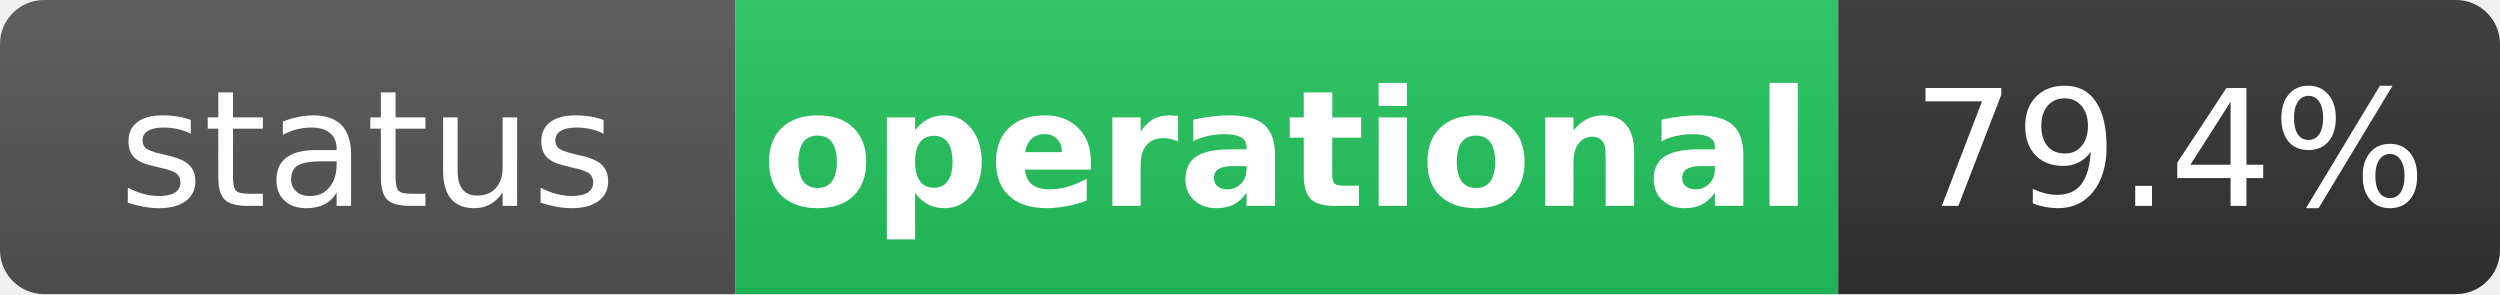
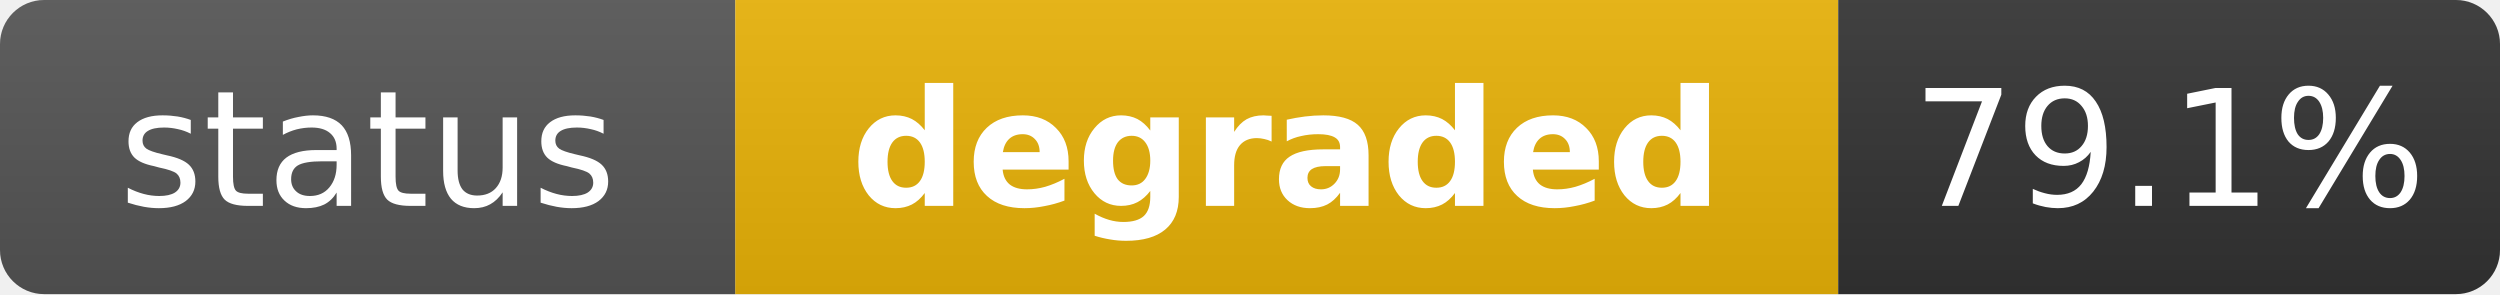
- <svg xmlns="http://www.w3.org/2000/svg" width="170" height="20" role="img" aria-label="status: operational">
+ <svg xmlns="http://www.w3.org/2000/svg" width="170" height="20" role="img" aria-label="status: degraded">
  <linearGradient id="s" x2="0" y2="100%">
    <stop offset="0" stop-color="#bbb" stop-opacity=".1" />
    <stop offset="1" stop-opacity=".1" />
  </linearGradient>
  <clipPath id="r">
    <rect width="170" height="20" rx="3" fill="#fff" />
  </clipPath>
  <g clip-path="url(#r)">
    <rect width="50" height="20" fill="#555" />
-     <rect x="50" width="75" height="20" fill="#22c55e" />
+     <rect x="50" width="75" height="20" fill="#eab308" />
    <rect x="125" width="45" height="20" fill="#333" />
    <rect width="170" height="20" fill="url(#s)" />
  </g>
  <g fill="#fff" text-anchor="middle" font-family="Verdana,Geneva,DejaVu Sans,sans-serif" text-rendering="geometricPrecision" font-size="11">
    <text x="25" y="14" fill="#fff">status</text>
-     <text x="87.5" y="14" fill="#fff" font-weight="bold">operational</text>
-     <text x="147.5" y="14" fill="#fff">79.4%</text>
+     <text x="87.5" y="14" fill="#fff" font-weight="bold">degraded</text>
+     <text x="147.5" y="14" fill="#fff">79.1%</text>
  </g>
</svg>
